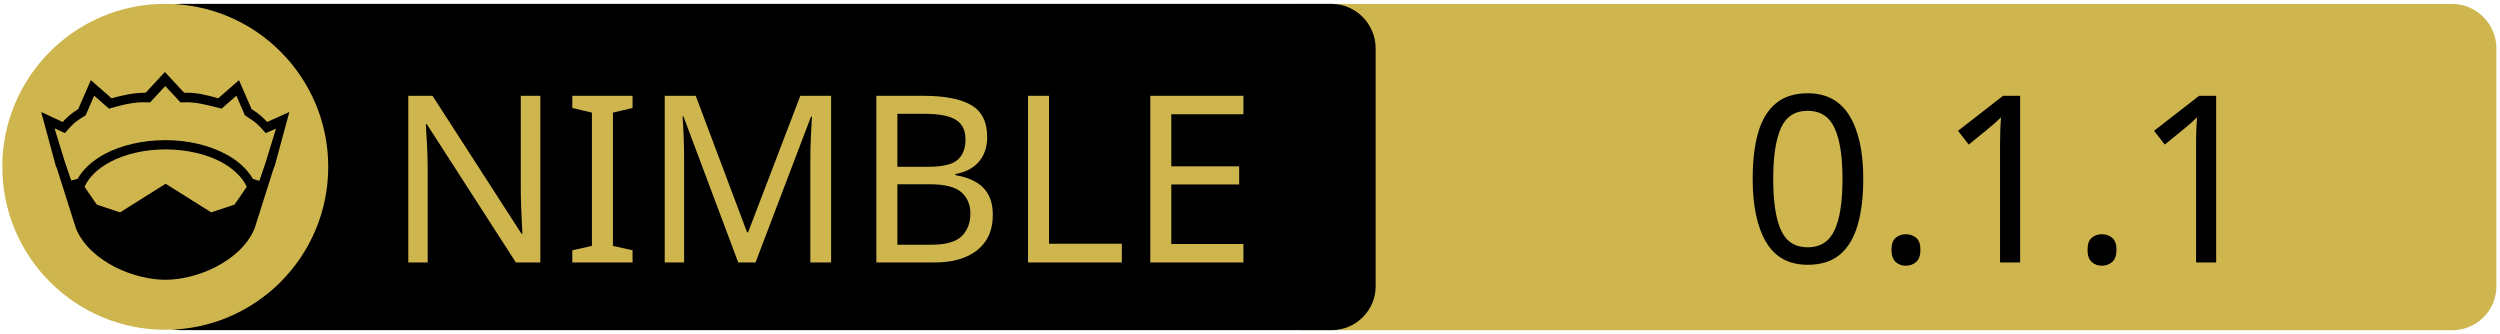
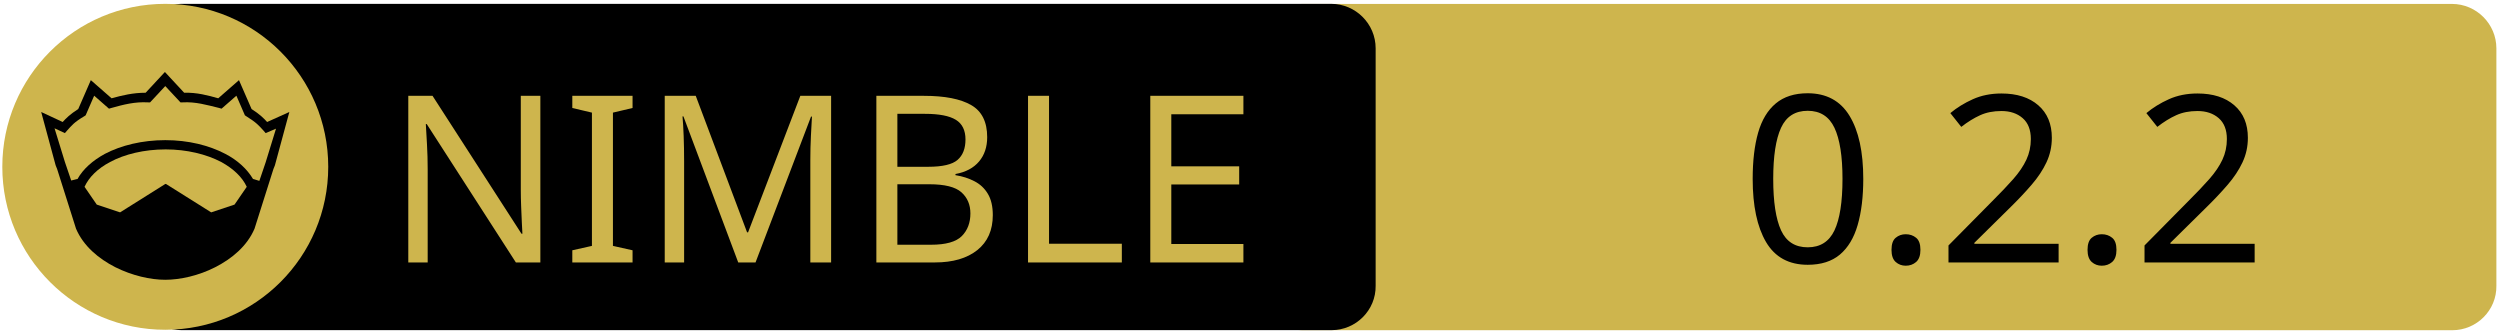
<svg xmlns="http://www.w3.org/2000/svg" xmlns:xlink="http://www.w3.org/1999/xlink" width="675" height="90" xml:space="preserve" version="1.1">
  <a xlink:href="https://github.com/openpeeps/kapsis">
    <g>
      <path fill="#CEB54D" id="svg_15" d="m662.123,89.159l-310.5,0c-6.6,0 -12,-5.4 -12,-12l0,-64.1c0,-6.6 5.4,-12 12,-12l310.4,0c6.6,0 12,5.4 12,12l0,64.1c0.1,6.6 -5.3,12 -11.9,12z" />
      <path id="svg_1" d="m359.524,89.139l-310.5,0c-6.6,0 -12,-5.4 -12,-12l0,-64.1c0,-6.6 5.4,-12 12,-12l310.4,0c6.6,0 12,5.4 12,12l0,64.1c0.1,6.6 -5.3,12 -11.9,12z" />
      <rect id="svg_2" fill="none" height="45.9" width="315.3" class="st0" y="24.539" x="60.224" />
      <circle id="svg_4" fill="#CEB54D" r="44" cy="45.039" cx="44.624" class="st1" />
      <g id="XMLID_4_">
        <path id="svg_5" d="m78.124,30.239l-3.9,14.4l-0.4,1l-5.1,16.1c0,0 0,0 0,0c-2,4.7 -6.1,8.1 -10.6,10.4c-4.5,2.3 -9.5,3.4 -13.5,3.4c-4,0 -8.9,-1.1 -13.5,-3.4c-4.5,-2.3 -8.6,-5.7 -10.6,-10.4c0,0 0,0 0,0l-5.1,-16.1l-0.4,-1l-3.9,-14.4l5.8,2.7c0.9,-1 2,-2.1 4.2,-3.5l3.4,-7.8l5.6,4.9c2.9,-0.8 5.8,-1.5 9.2,-1.5l5.2,-5.6l5.2,5.6c3.4,-0.1 6.4,0.7 9.2,1.5l5.6,-4.9l3.4,7.8c2.2,1.4 3.3,2.5 4.2,3.5l6,-2.7z" />
        <g id="XMLID_6_">
          <g id="svg_6">
            <path id="svg_7" fill="#CEB54D" d="m66.624,50.439l-3.3,4.8l-6.3,2.1l-12.1,-7.6c-0.1,-0.1 -0.3,-0.1 -0.4,0l-12.1,7.6l-6.3,-2.1l-3.3,-4.8c1.2,-2.6 3.5,-4.9 6.9,-6.7c3.9,-2.1 9.2,-3.4 15,-3.4c5.7,0 11,1.3 15,3.4c3.3,1.8 5.7,4.1 6.9,6.7z" class="st1" />
          </g>
          <g id="svg_8" />
        </g>
        <g id="XMLID_5_">
          <g id="svg_9">
            <path id="svg_10" fill="#CEB54D" d="m74.524,34.739l-2.8,9.1l-1.7,5l-1.6,-0.5c0,0 -0.1,0 -0.1,0c-1.6,-2.7 -4.2,-5.1 -7.5,-6.8c-4.4,-2.3 -10,-3.7 -16.2,-3.7c-6.2,0 -11.9,1.4 -16.3,3.7c-3.3,1.8 -5.9,4.1 -7.4,6.8c0,0 -0.1,0 -0.1,0l-1.6,0.4l-1.7,-5l-2.8,-9.1l2.8,1.3l0.6,-0.7c1.2,-1.3 1.8,-2.2 4.7,-3.9l0.3,-0.2l2.3,-5.3l4,3.5l0.7,-0.2c3.2,-0.9 6.3,-1.7 9.8,-1.5l0.6,0l4.1,-4.4l4.1,4.4l0.6,0c3.5,-0.2 6.5,0.7 9.8,1.5l0.7,0.2l4,-3.5l2.3,5.3l0.3,0.2c2.9,1.8 3.5,2.6 4.7,3.9l0.6,0.7l2.8,-1.2z" class="st1" />
          </g>
          <g id="svg_11" />
        </g>
      </g>
      <text x="-442" y="-350.021" id="svg_16" font-size="63px" font-family="'PT Sans Caption', 'Tahoma', 'Helvetica Neue Medium', 'PT Sans', sans-serif" fill="#CEB54D" class="st1 st2 st3" transform="matrix(1 0 0 1 546.13 420.879)">NIMBLE</text>
-       <text x="-76.0" y="-350.012" id="svg_17" font-size="63.012px" font-family="'PT Sans Caption', 'Tahoma', 'Helvetica Neue Medium', 'PT Sans', sans-serif" fill="#000000" class="st1 st2 st3" transform="matrix(1 0 0 1 546.13 420.879)">0.1.1</text>
+       <text x="-76.0" y="-350.012" id="svg_17" font-size="63.012px" font-family="'PT Sans Caption', 'Tahoma', 'Helvetica Neue Medium', 'PT Sans', sans-serif" fill="#000000" class="st1 st2 st3" transform="matrix(1 0 0 1 546.13 420.879)">0.2.2</text>
    </g>
  </a>
</svg>
